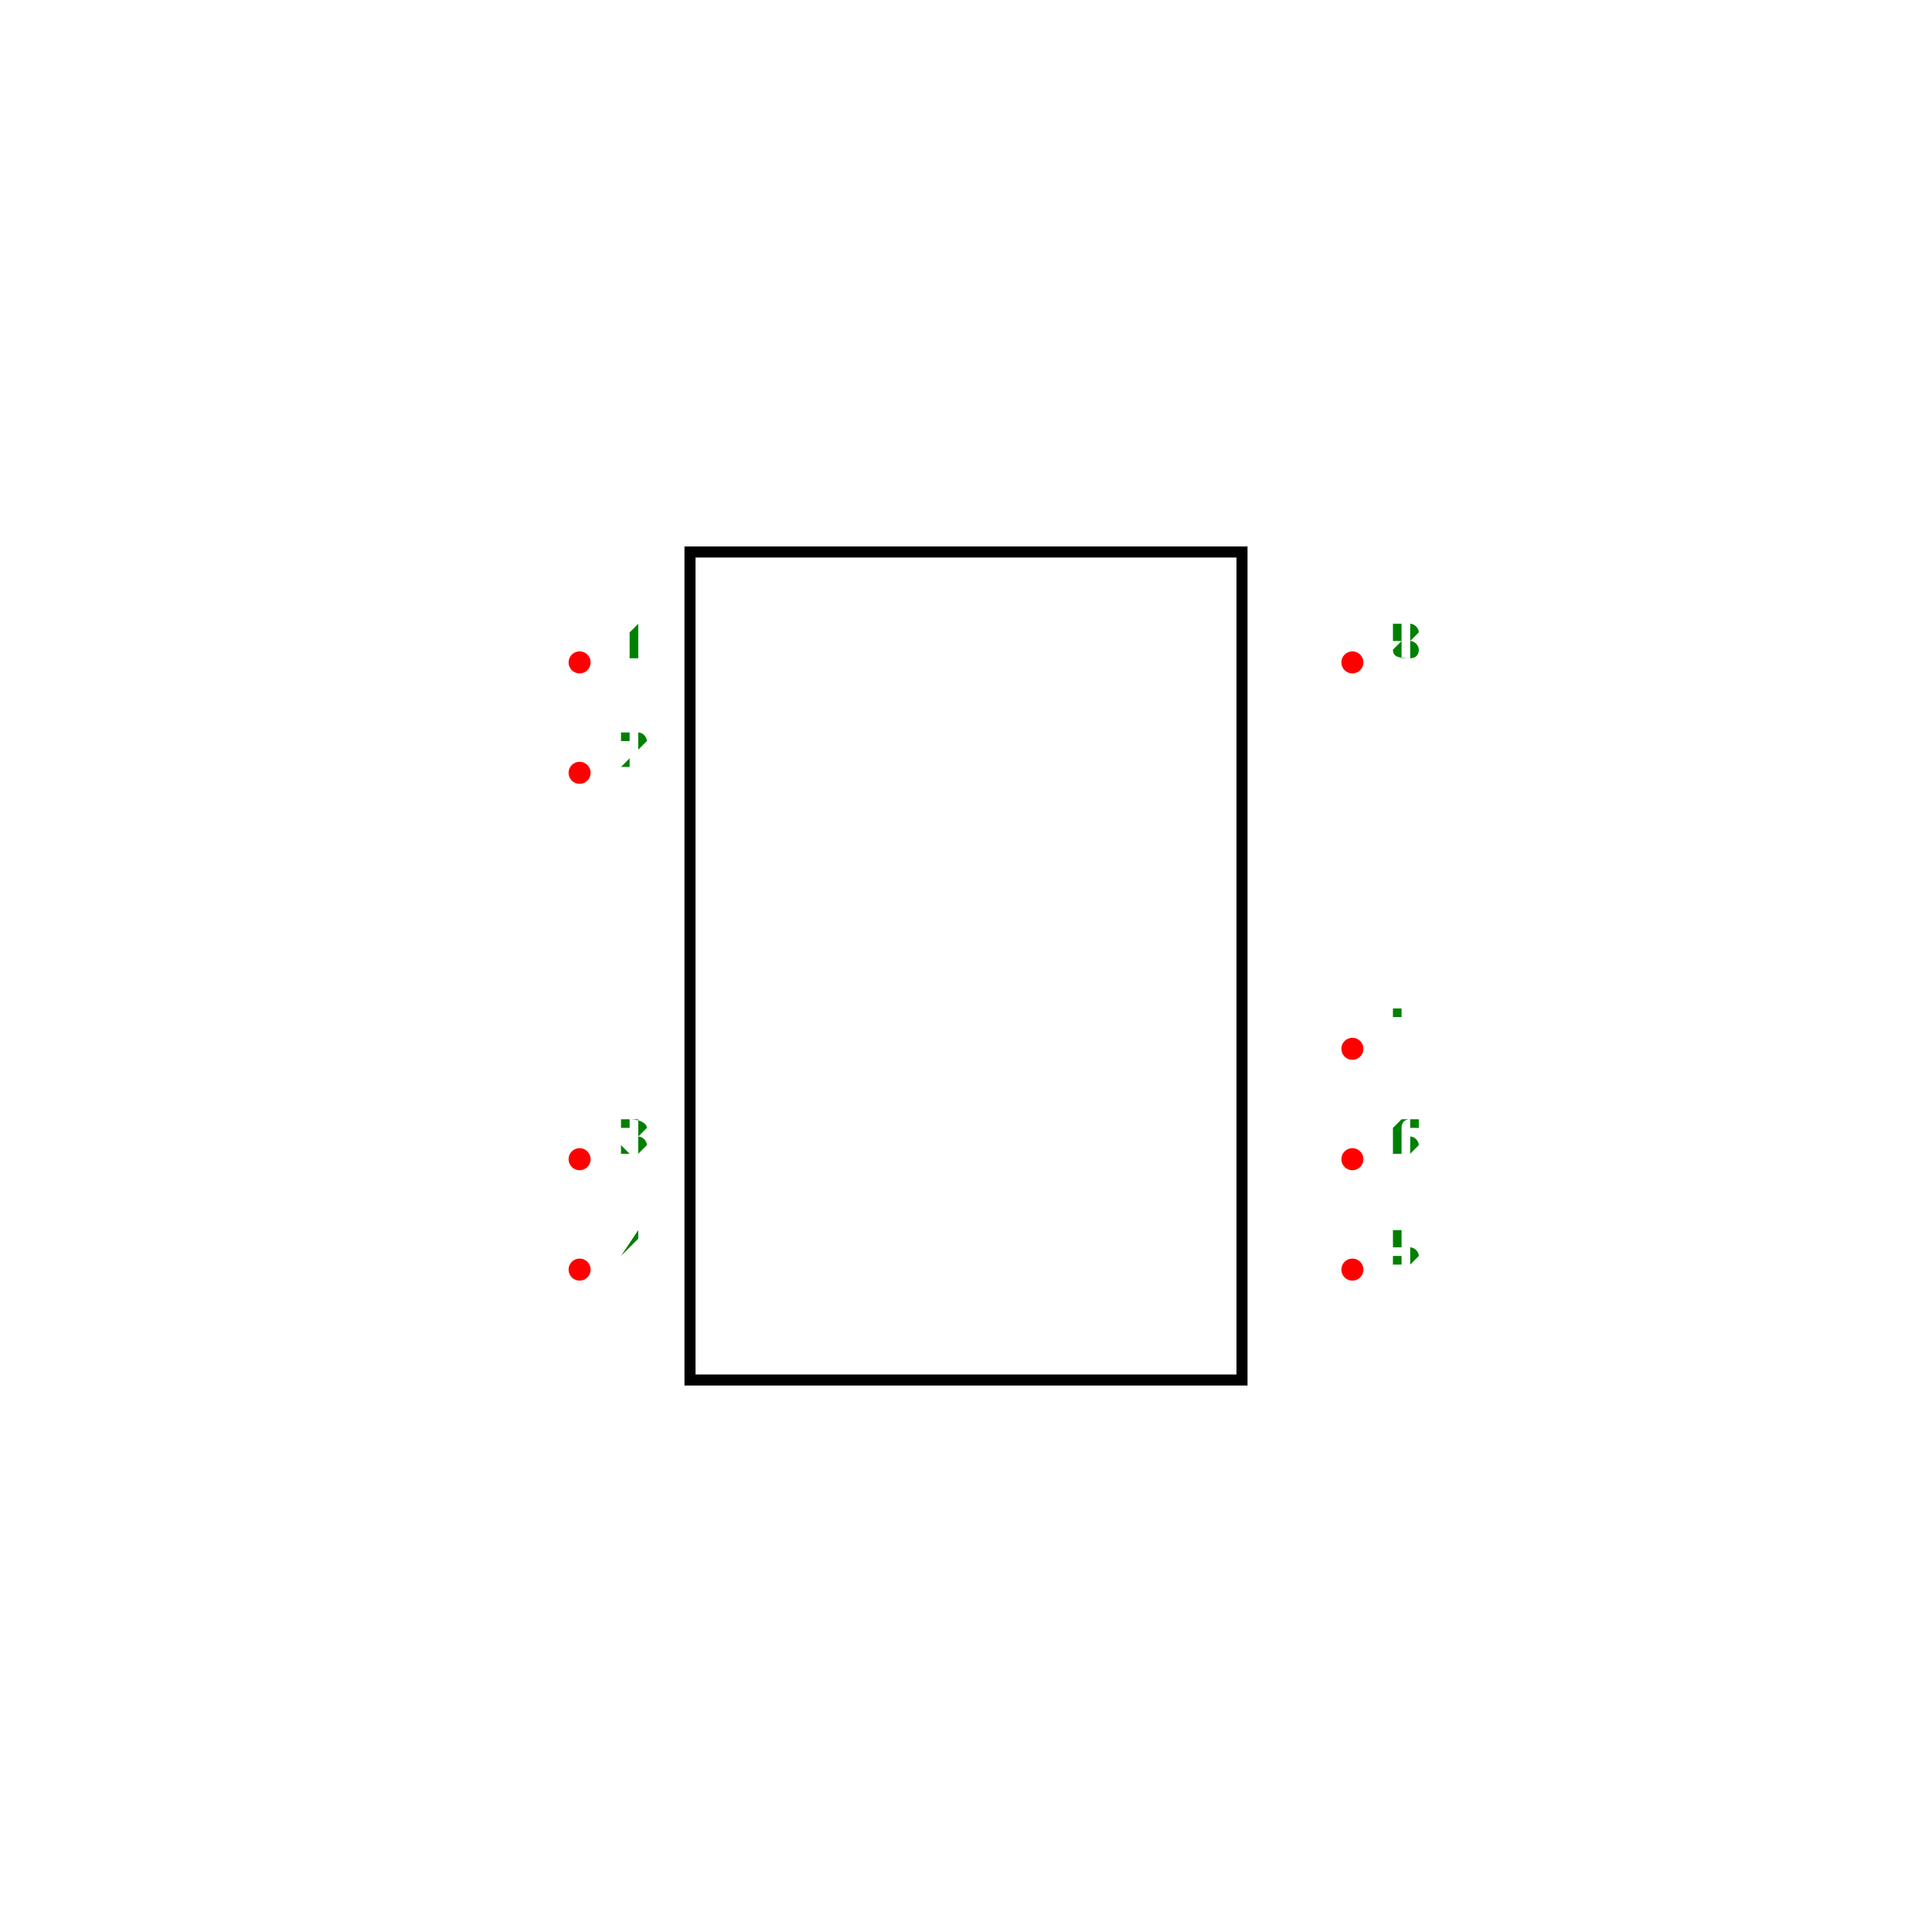
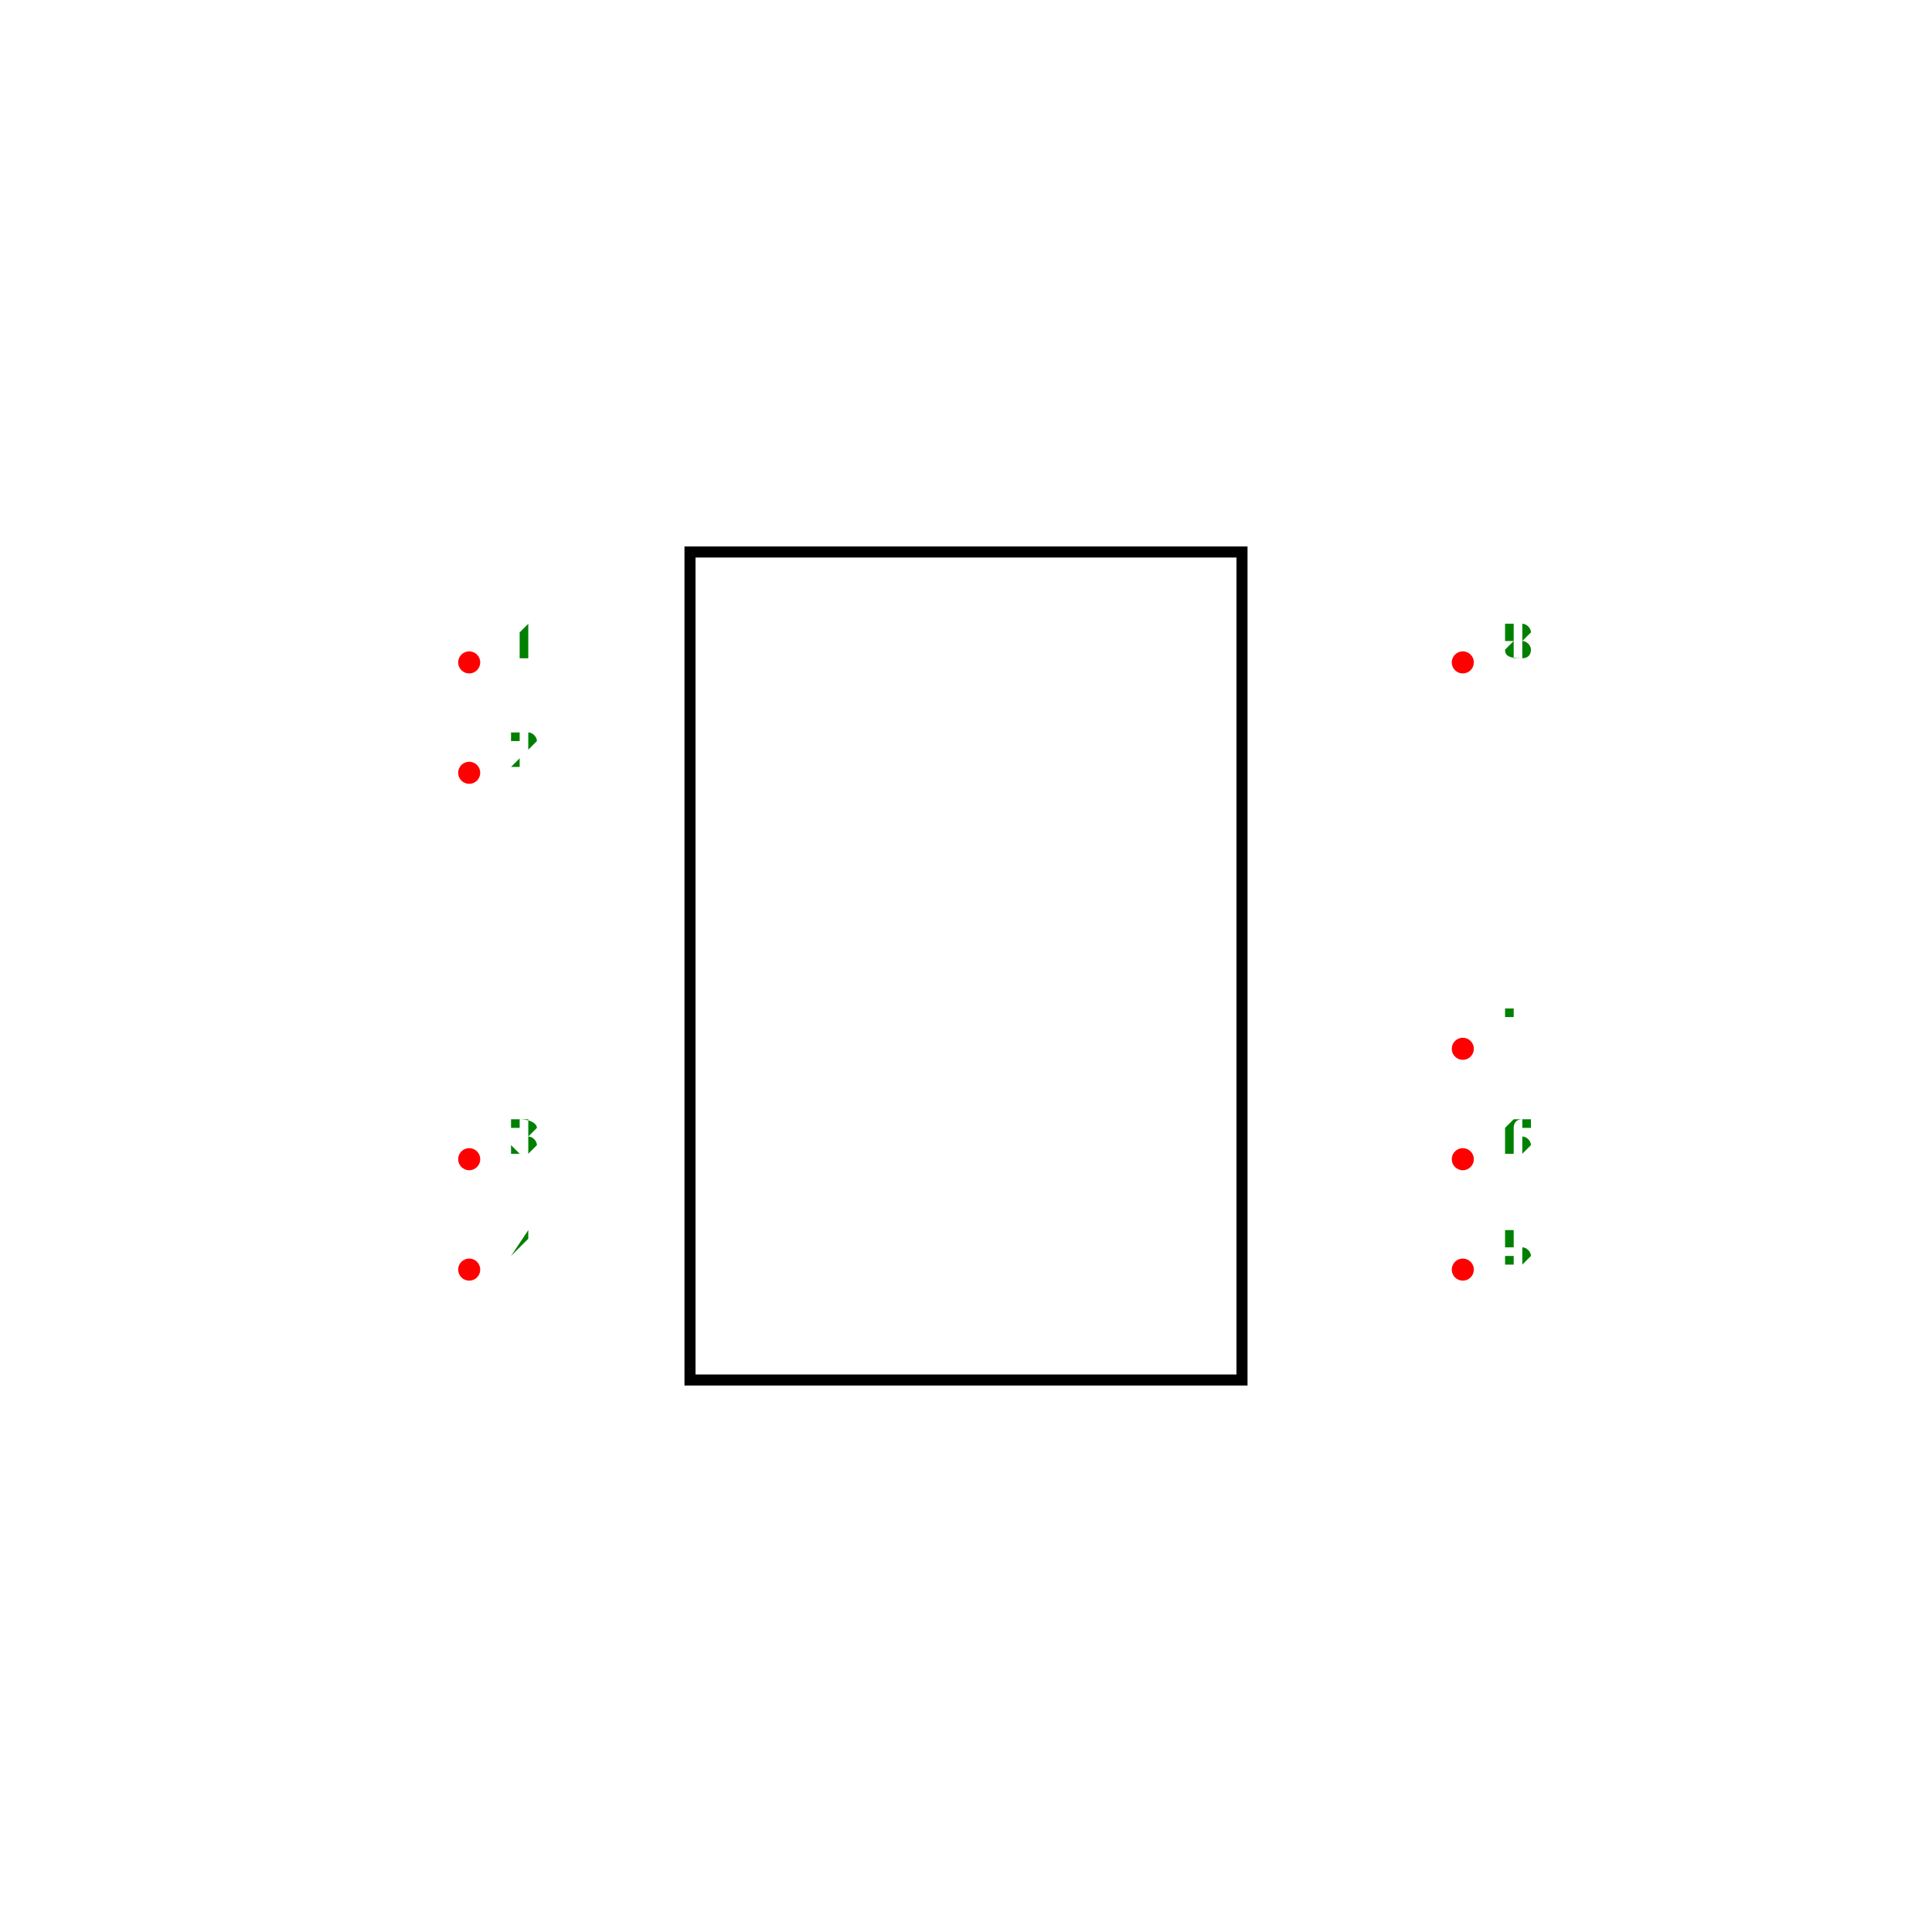
<svg xmlns="http://www.w3.org/2000/svg" width="500" height="500" viewBox="-1.5 -1.75 3 3.5">
  <g transform="scale(1,-1)">
    <rect x="-0.5" y="-0.75" width="1" height="1.5" fill="none" stroke-width="0.02px" stroke="black" />
-     <circle cx="-0.7" cy="0.55" r="0.02" fill="red" />
-     <text x="-0.6" y="0.56" transform="translate(0,1.12) scale(1,-1)" fill="green" font-size="0.1" text-anchor="middle">1</text>
-     <circle cx="-0.7" cy="0.35" r="0.02" fill="red" />
-     <text x="-0.6" y="0.36" transform="translate(0,0.72) scale(1,-1)" fill="green" font-size="0.1" text-anchor="middle">2</text>
-     <circle cx="-0.7" cy="-0.35" r="0.02" fill="red" />
-     <text x="-0.6" y="-0.34" transform="translate(0,-0.68) scale(1,-1)" fill="green" font-size="0.1" text-anchor="middle">3</text>
-     <circle cx="-0.7" cy="-0.55" r="0.02" fill="red" />
-     <text x="-0.6" y="-0.54" transform="translate(0,-1.08) scale(1,-1)" fill="green" font-size="0.1" text-anchor="middle">4</text>
-     <circle cx="0.7" cy="-0.55" r="0.02" fill="red" />
-     <text x="0.8" y="-0.54" transform="translate(0,-1.08) scale(1,-1)" fill="green" font-size="0.1" text-anchor="middle">5</text>
-     <circle cx="0.7" cy="-0.35" r="0.02" fill="red" />
-     <text x="0.8" y="-0.34" transform="translate(0,-0.68) scale(1,-1)" fill="green" font-size="0.1" text-anchor="middle">6</text>
-     <circle cx="0.7" cy="-0.15" r="0.02" fill="red" />
-     <text x="0.8" y="-0.14" transform="translate(0,-0.28) scale(1,-1)" fill="green" font-size="0.1" text-anchor="middle">7</text>
-     <circle cx="0.7" cy="0.55" r="0.02" fill="red" />
-     <text x="0.8" y="0.56" transform="translate(0,1.12) scale(1,-1)" fill="green" font-size="0.1" text-anchor="middle">8</text>
+     <circle cx="-0.9" cy="0.55" r="0.02" fill="red" />
+     <text x="-0.8" y="0.56" transform="translate(0,1.12) scale(1,-1)" fill="green" font-size="0.1" text-anchor="middle">1</text>
+     <circle cx="-0.9" cy="0.35" r="0.02" fill="red" />
+     <text x="-0.8" y="0.36" transform="translate(0,0.72) scale(1,-1)" fill="green" font-size="0.1" text-anchor="middle">2</text>
+     <circle cx="-0.9" cy="-0.35" r="0.02" fill="red" />
+     <text x="-0.8" y="-0.34" transform="translate(0,-0.68) scale(1,-1)" fill="green" font-size="0.1" text-anchor="middle">3</text>
+     <circle cx="-0.9" cy="-0.55" r="0.02" fill="red" />
+     <text x="-0.8" y="-0.54" transform="translate(0,-1.08) scale(1,-1)" fill="green" font-size="0.1" text-anchor="middle">4</text>
+     <circle cx="0.9" cy="-0.55" r="0.02" fill="red" />
+     <text x="1" y="-0.54" transform="translate(0,-1.08) scale(1,-1)" fill="green" font-size="0.1" text-anchor="middle">5</text>
+     <circle cx="0.9" cy="-0.35" r="0.02" fill="red" />
+     <text x="1" y="-0.34" transform="translate(0,-0.68) scale(1,-1)" fill="green" font-size="0.1" text-anchor="middle">6</text>
+     <circle cx="0.9" cy="-0.15" r="0.02" fill="red" />
+     <text x="1" y="-0.14" transform="translate(0,-0.28) scale(1,-1)" fill="green" font-size="0.1" text-anchor="middle">7</text>
+     <circle cx="0.9" cy="0.55" r="0.02" fill="red" />
+     <text x="1" y="0.56" transform="translate(0,1.12) scale(1,-1)" fill="green" font-size="0.1" text-anchor="middle">8</text>
  </g>
</svg>
